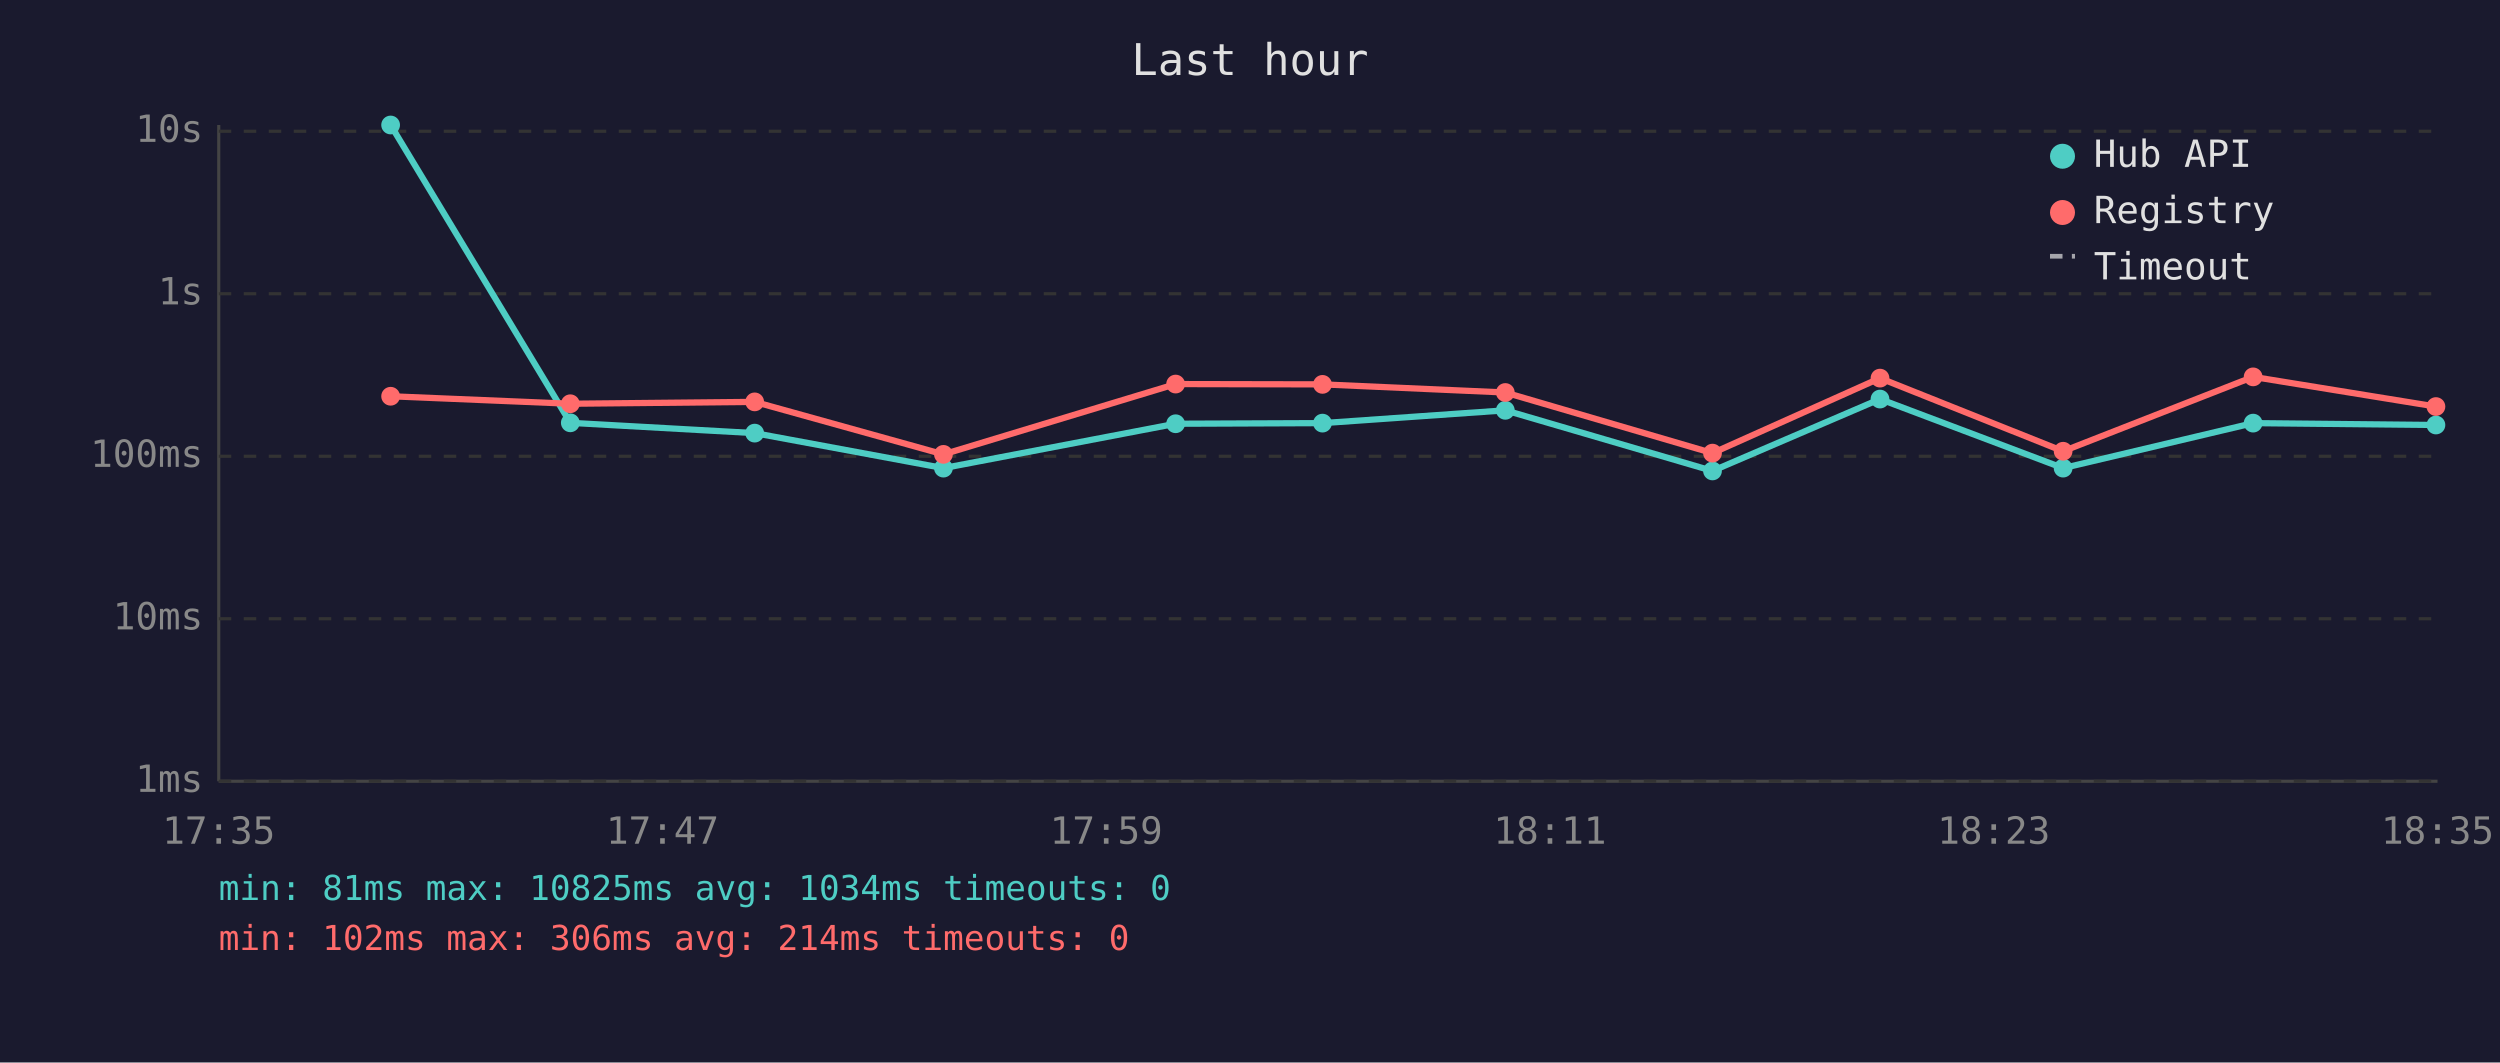
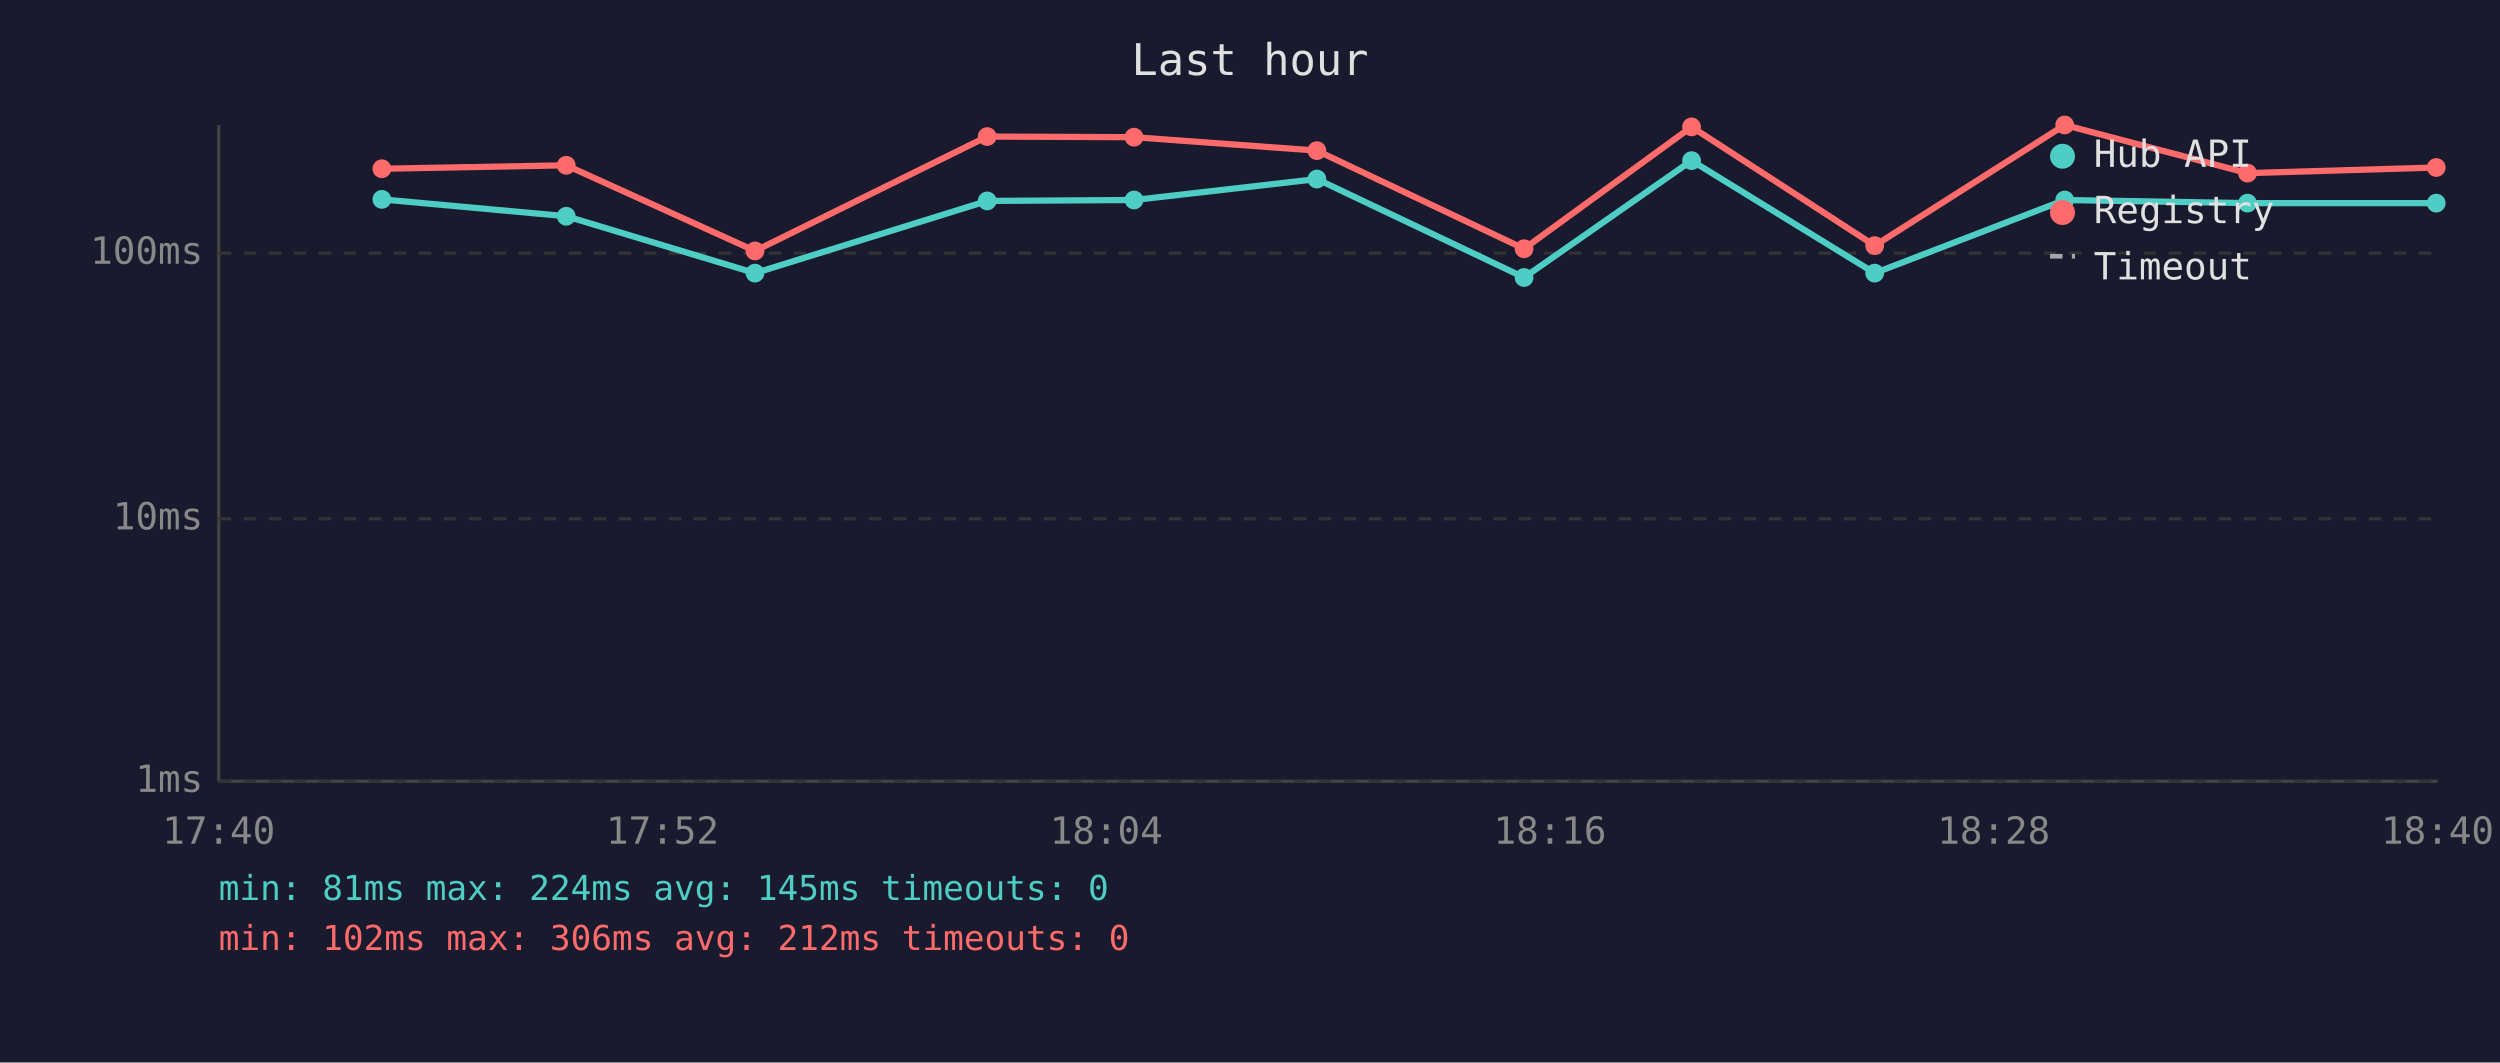
<svg xmlns="http://www.w3.org/2000/svg" viewBox="0 0 800 340" font-family="monospace" font-size="12">
  <rect width="800" height="340" fill="#1a1a2e" />
  <text x="400" y="24" fill="#e0e0e0" font-size="14" text-anchor="middle">Last hour</text>
  <line x1="70" y1="40" x2="70" y2="250" stroke="#444" stroke-width="1" />
  <line x1="70" y1="250" x2="780" y2="250" stroke="#444" stroke-width="1" />
  <line x1="70" y1="250" x2="780" y2="250" stroke="#333" stroke-width="1" stroke-dasharray="4" />
  <text x="65" y="250" fill="#888" text-anchor="end" dominant-baseline="middle">1ms</text>
-   <line x1="70" y1="198" x2="780" y2="198" stroke="#333" stroke-width="1" stroke-dasharray="4" />
-   <text x="65" y="198" fill="#888" text-anchor="end" dominant-baseline="middle">10ms</text>
-   <line x1="70" y1="146" x2="780" y2="146" stroke="#333" stroke-width="1" stroke-dasharray="4" />
-   <text x="65" y="146" fill="#888" text-anchor="end" dominant-baseline="middle">100ms</text>
-   <line x1="70" y1="94" x2="780" y2="94" stroke="#333" stroke-width="1" stroke-dasharray="4" />
-   <text x="65" y="94" fill="#888" text-anchor="end" dominant-baseline="middle">1s</text>
-   <line x1="70" y1="42" x2="780" y2="42" stroke="#333" stroke-width="1" stroke-dasharray="4" />
-   <text x="65" y="42" fill="#888" text-anchor="end" dominant-baseline="middle">10s</text>
-   <text x="70" y="270" fill="#888" text-anchor="middle">17:35</text>
-   <text x="212" y="270" fill="#888" text-anchor="middle">17:47</text>
-   <text x="354" y="270" fill="#888" text-anchor="middle">17:59</text>
-   <text x="496" y="270" fill="#888" text-anchor="middle">18:11</text>
-   <text x="638" y="270" fill="#888" text-anchor="middle">18:23</text>
-   <text x="780" y="270" fill="#888" text-anchor="middle">18:35</text>
-   <polyline points="125.0,40.0 182.5,135.3 241.5,138.6 301.9,149.8 376.2,135.6 423.2,135.4 481.7,131.3 548.0,150.7 601.6,127.7 660.2,149.8 721.0,135.4 779.5,136.0" fill="none" stroke="#4ecdc4" stroke-width="2" opacity="1" />
-   <circle cx="125.0" cy="40.0" r="3" fill="#4ecdc4" />
-   <circle cx="182.5" cy="135.3" r="3" fill="#4ecdc4" />
-   <circle cx="241.5" cy="138.6" r="3" fill="#4ecdc4" />
-   <circle cx="301.9" cy="149.8" r="3" fill="#4ecdc4" />
-   <circle cx="376.2" cy="135.6" r="3" fill="#4ecdc4" />
-   <circle cx="423.2" cy="135.4" r="3" fill="#4ecdc4" />
-   <circle cx="481.7" cy="131.3" r="3" fill="#4ecdc4" />
-   <circle cx="548.0" cy="150.7" r="3" fill="#4ecdc4" />
-   <circle cx="601.6" cy="127.7" r="3" fill="#4ecdc4" />
-   <circle cx="660.2" cy="149.8" r="3" fill="#4ecdc4" />
-   <circle cx="721.0" cy="135.4" r="3" fill="#4ecdc4" />
-   <circle cx="779.5" cy="136.0" r="3" fill="#4ecdc4" />
-   <polyline points="125.0,126.8 182.5,129.2 241.5,128.6 301.9,145.4 376.2,122.9 423.2,123.0 481.7,125.6 548.0,145.0 601.6,121.0 660.2,144.4 721.0,120.6 779.5,130.1" fill="none" stroke="#ff6b6b" stroke-width="2" opacity="1" />
-   <circle cx="125.0" cy="126.8" r="3" fill="#ff6b6b" />
-   <circle cx="182.5" cy="129.2" r="3" fill="#ff6b6b" />
-   <circle cx="241.5" cy="128.6" r="3" fill="#ff6b6b" />
-   <circle cx="301.9" cy="145.4" r="3" fill="#ff6b6b" />
-   <circle cx="376.2" cy="122.9" r="3" fill="#ff6b6b" />
-   <circle cx="423.2" cy="123.0" r="3" fill="#ff6b6b" />
-   <circle cx="481.7" cy="125.6" r="3" fill="#ff6b6b" />
-   <circle cx="548.0" cy="145.0" r="3" fill="#ff6b6b" />
-   <circle cx="601.6" cy="121.0" r="3" fill="#ff6b6b" />
-   <circle cx="660.2" cy="144.4" r="3" fill="#ff6b6b" />
-   <circle cx="721.0" cy="120.6" r="3" fill="#ff6b6b" />
-   <circle cx="779.5" cy="130.1" r="3" fill="#ff6b6b" />
+   <line x1="70" y1="166" x2="780" y2="166" stroke="#333" stroke-width="1" stroke-dasharray="4" />
+   <text x="65" y="166" fill="#888" text-anchor="end" dominant-baseline="middle">10ms</text>
+   <line x1="70" y1="81" x2="780" y2="81" stroke="#333" stroke-width="1" stroke-dasharray="4" />
+   <text x="65" y="81" fill="#888" text-anchor="end" dominant-baseline="middle">100ms</text>
+   <text x="70" y="270" fill="#888" text-anchor="middle">17:40</text>
+   <text x="212" y="270" fill="#888" text-anchor="middle">17:52</text>
+   <text x="354" y="270" fill="#888" text-anchor="middle">18:04</text>
+   <text x="496" y="270" fill="#888" text-anchor="middle">18:16</text>
+   <text x="638" y="270" fill="#888" text-anchor="middle">18:28</text>
+   <text x="780" y="270" fill="#888" text-anchor="middle">18:40</text>
+   <polyline points="122.2,63.8 181.2,69.2 241.6,87.4 315.9,64.3 362.9,64.0 421.4,57.3 487.7,88.8 541.3,51.4 599.9,87.4 660.7,64.0 719.2,65.0 779.6,65.0" fill="none" stroke="#4ecdc4" stroke-width="2" opacity="1" />
+   <circle cx="122.2" cy="63.8" r="3" fill="#4ecdc4" />
+   <circle cx="181.2" cy="69.2" r="3" fill="#4ecdc4" />
+   <circle cx="241.6" cy="87.4" r="3" fill="#4ecdc4" />
+   <circle cx="315.9" cy="64.3" r="3" fill="#4ecdc4" />
+   <circle cx="362.9" cy="64.0" r="3" fill="#4ecdc4" />
+   <circle cx="421.4" cy="57.3" r="3" fill="#4ecdc4" />
+   <circle cx="487.7" cy="88.8" r="3" fill="#4ecdc4" />
+   <circle cx="541.3" cy="51.4" r="3" fill="#4ecdc4" />
+   <circle cx="599.9" cy="87.4" r="3" fill="#4ecdc4" />
+   <circle cx="660.7" cy="64.0" r="3" fill="#4ecdc4" />
+   <circle cx="719.2" cy="65.0" r="3" fill="#4ecdc4" />
+   <circle cx="779.6" cy="65.0" r="3" fill="#4ecdc4" />
+   <polyline points="122.2,54.0 181.2,52.9 241.6,80.3 315.9,43.7 362.9,43.9 421.4,48.2 487.7,79.6 541.3,40.6 599.9,78.6 660.7,40.0 719.2,55.4 779.6,53.6" fill="none" stroke="#ff6b6b" stroke-width="2" opacity="1" />
+   <circle cx="122.2" cy="54.0" r="3" fill="#ff6b6b" />
+   <circle cx="181.2" cy="52.9" r="3" fill="#ff6b6b" />
+   <circle cx="241.6" cy="80.3" r="3" fill="#ff6b6b" />
+   <circle cx="315.9" cy="43.7" r="3" fill="#ff6b6b" />
+   <circle cx="362.9" cy="43.9" r="3" fill="#ff6b6b" />
+   <circle cx="421.4" cy="48.2" r="3" fill="#ff6b6b" />
+   <circle cx="487.7" cy="79.6" r="3" fill="#ff6b6b" />
+   <circle cx="541.3" cy="40.6" r="3" fill="#ff6b6b" />
+   <circle cx="599.9" cy="78.6" r="3" fill="#ff6b6b" />
+   <circle cx="660.7" cy="40.0" r="3" fill="#ff6b6b" />
+   <circle cx="719.2" cy="55.4" r="3" fill="#ff6b6b" />
+   <circle cx="779.6" cy="53.6" r="3" fill="#ff6b6b" />
  <circle cx="660" cy="50" r="4" fill="#4ecdc4" />
  <text x="670" y="50" fill="#e0e0e0" dominant-baseline="middle">Hub API</text>
  <circle cx="660" cy="68" r="4" fill="#ff6b6b" />
  <text x="670" y="68" fill="#e0e0e0" dominant-baseline="middle">Registry</text>
  <line x1="656" y1="82" x2="664" y2="82" stroke="#e0e0e0" stroke-width="1.5" stroke-dasharray="4,3" opacity="0.7" />
  <text x="670" y="86" fill="#e0e0e0" dominant-baseline="middle">Timeout</text>
-   <text x="70" y="288" fill="#4ecdc4" font-size="11">min: 81ms  max: 10825ms  avg: 1034ms  timeouts: 0</text>
-   <text x="70" y="304" fill="#ff6b6b" font-size="11">min: 102ms  max: 306ms  avg: 214ms  timeouts: 0</text>
+   <text x="70" y="288" fill="#4ecdc4" font-size="11">min: 81ms  max: 224ms  avg: 145ms  timeouts: 0</text>
+   <text x="70" y="304" fill="#ff6b6b" font-size="11">min: 102ms  max: 306ms  avg: 212ms  timeouts: 0</text>
</svg>
